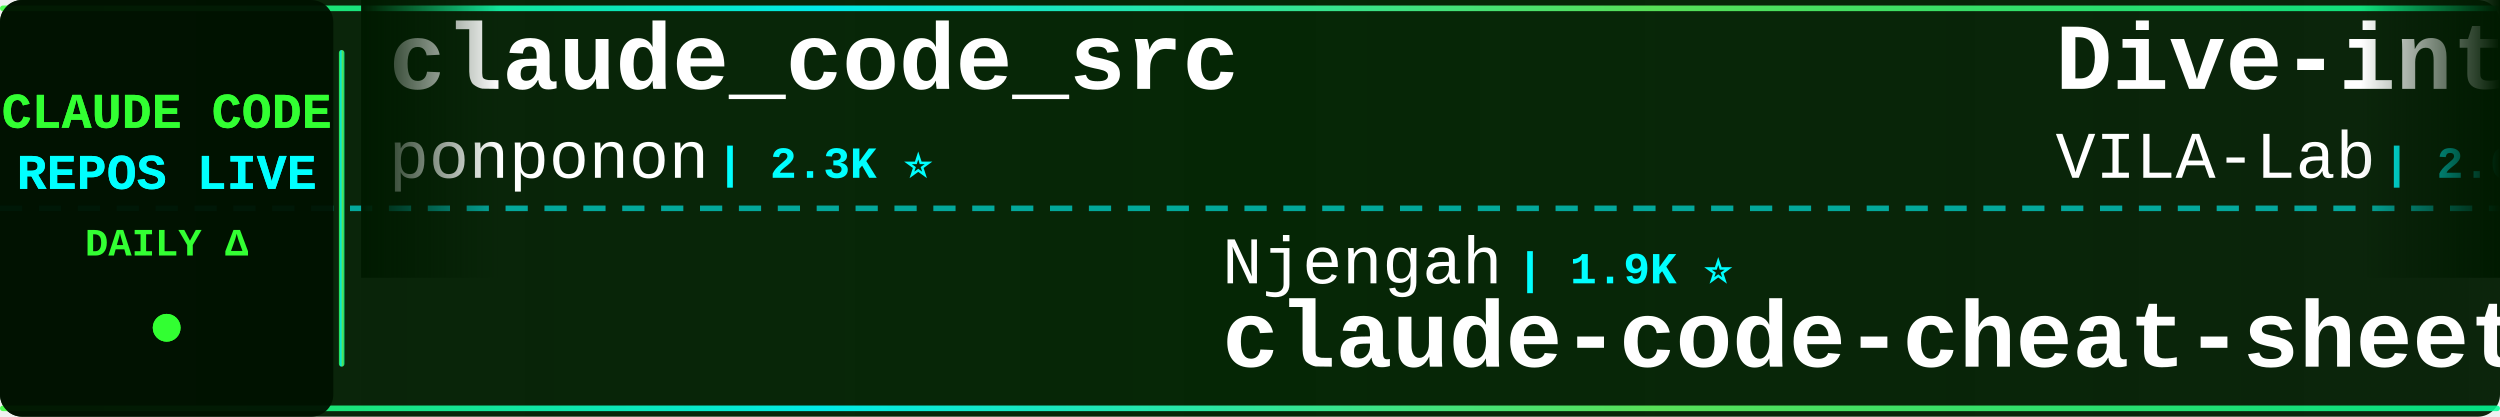
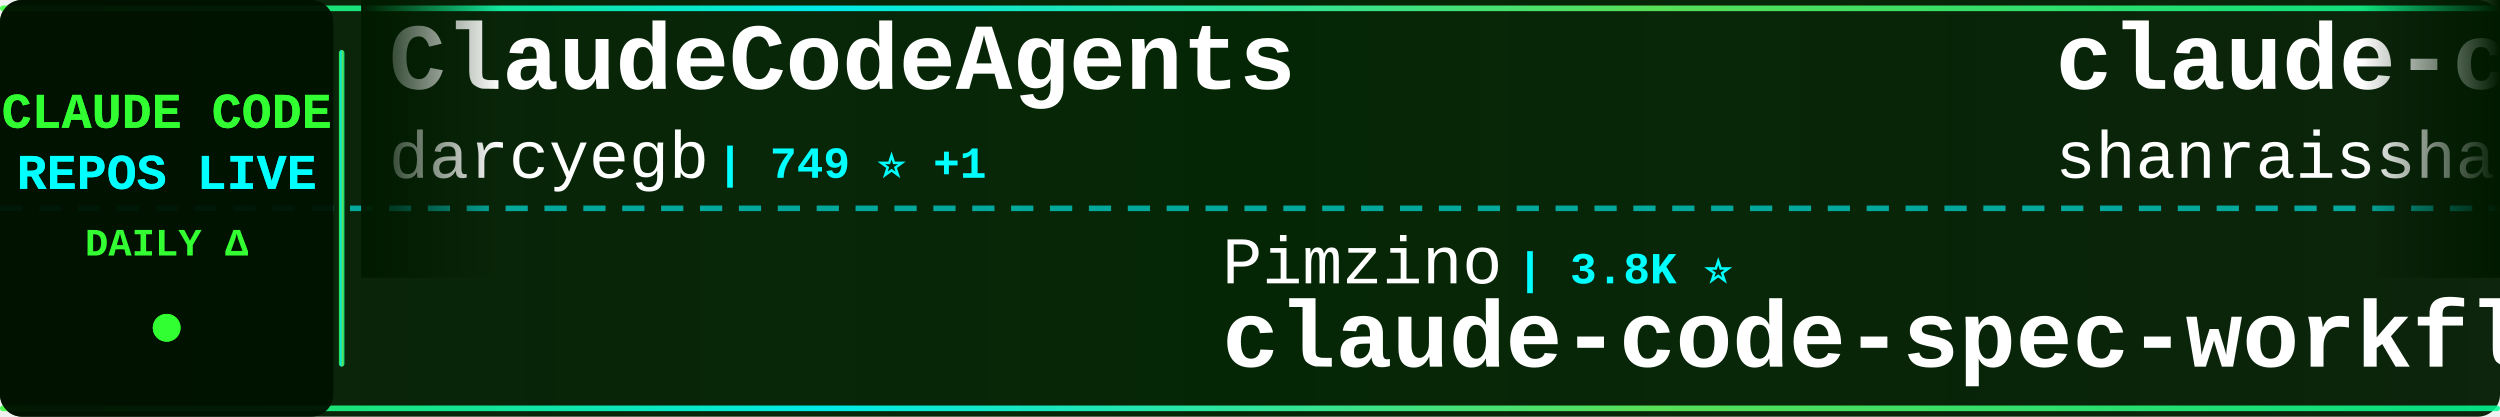
<svg xmlns="http://www.w3.org/2000/svg" width="900" height="150">
  <defs>
    <linearGradient id="tickerBg" x1="0%" y1="0%" x2="100%" y2="0%">
      <stop offset="0%" style="stop-color:#001a00;stop-opacity:0.95" />
      <stop offset="50%" style="stop-color:#002200;stop-opacity:0.98" />
      <stop offset="100%" style="stop-color:#001a00;stop-opacity:0.95" />
    </linearGradient>
    <linearGradient id="borderGrad" x1="0%" y1="0%" x2="100%" y2="0%">
      <stop offset="0%" style="stop-color:#33ff33;stop-opacity:0.85">
        <animate attributeName="stop-opacity" values="0.85;1;0.85" dur="2s" repeatCount="indefinite" />
      </stop>
      <stop offset="33%" style="stop-color:#00ffff;stop-opacity:0.9">
        <animate attributeName="stop-opacity" values="0.9;1;0.9" dur="2.2s" repeatCount="indefinite" />
      </stop>
      <stop offset="66%" style="stop-color:#66ff66;stop-opacity:0.85">
        <animate attributeName="stop-opacity" values="0.85;1;0.85" dur="1.8s" repeatCount="indefinite" />
      </stop>
      <stop offset="100%" style="stop-color:#00ff99;stop-opacity:0.85">
        <animate attributeName="stop-opacity" values="0.85;1;0.85" dur="2s" repeatCount="indefinite" />
      </stop>
    </linearGradient>
    <filter id="textGlow">
      <feGaussianBlur stdDeviation="0.1" result="coloredBlur" />
      <feMerge>
        <feMergeNode in="coloredBlur" />
        <feMergeNode in="SourceGraphic" />
      </feMerge>
    </filter>
    <filter id="metricGlow">
      <feGaussianBlur stdDeviation="0.2" result="coloredBlur" />
      <feMerge>
        <feMergeNode in="coloredBlur" />
        <feMergeNode in="SourceGraphic" />
      </feMerge>
    </filter>
    <linearGradient id="leftFade" x1="0%" y1="0%" x2="100%" y2="0%">
      <stop offset="0%" style="stop-color:#001a00;stop-opacity:1" />
      <stop offset="100%" style="stop-color:#001a00;stop-opacity:0" />
    </linearGradient>
    <linearGradient id="rightFade" x1="0%" y1="0%" x2="100%" y2="0%">
      <stop offset="0%" style="stop-color:#001a00;stop-opacity:0" />
      <stop offset="100%" style="stop-color:#001a00;stop-opacity:1" />
    </linearGradient>
  </defs>
  <rect width="900" height="150" fill="url(#tickerBg)" rx="8" />
  <rect x="0" y="2" width="900" height="2" fill="url(#borderGrad)" rx="1" />
  <rect x="0" y="146" width="900" height="2" fill="url(#borderGrad)" rx="1" />
  <line x1="0" y1="75" x2="900" y2="75" stroke="#00ffff" stroke-width="2" stroke-dasharray="8 6" opacity="0.6" />
  <rect x="0" y="0" width="120" height="150" fill="#001100" opacity="0.95" rx="8" />
  <text x="60" y="46" font-family="'Courier New', monospace" font-size="18" font-weight="bold" fill="#33ff33" text-anchor="middle" filter="url(#textGlow)">
    CLAUDE CODE
  </text>
  <text x="60" y="68" font-family="'Courier New', monospace" font-size="18" font-weight="bold" fill="#00ffff" text-anchor="middle" filter="url(#textGlow)">
    REPOS LIVE
  </text>
  <text x="60" y="92" font-family="'Courier New', monospace" font-size="14" font-weight="bold" fill="#33ff33" text-anchor="middle">
    DAILY Δ
  </text>
  <circle cx="60" cy="118" r="5" fill="#33ff33" filter="url(#metricGlow)">
    <animate attributeName="r" values="4;6;4" dur="1.5s" repeatCount="indefinite" />
    <animate attributeName="opacity" values="0.6;1;0.6" dur="1.5s" repeatCount="indefinite" />
  </circle>
  <rect x="122" y="18" width="2" height="114" fill="url(#borderGrad)" rx="1" />
  <clipPath id="tickerClip">
    <rect x="130" y="0" width="770" height="150" />
  </clipPath>
  <g clip-path="url(#tickerClip)">
    <g id="tickerItems">
      <animateTransform attributeName="transform" attributeType="XML" type="translate" from="0 0" to="-3000 0" dur="54s" repeatCount="indefinite" />
      <g transform="translate(0, 0)">
-         <text x="140" y="32" font-family="'Courier New', monospace" font-size="34" font-weight="bold" fill="#ffffff">claude_code_src</text>
-         <text x="140" y="64" font-family="'Courier New', monospace" font-size="24" font-weight="normal" fill="#ffffff" opacity="1.0">ponponon</text>
-         <text x="258" y="64" font-family="'Courier New', monospace" font-size="16" font-weight="bold" fill="#00ffff"> | 2.3K ⭐</text>
+         <text x="140" y="32" font-family="'Courier New', monospace" font-size="34" font-weight="bold" fill="#ffffff">ClaudeCodeAgents</text>
+         <text x="140" y="64" font-family="'Courier New', monospace" font-size="24" font-weight="normal" fill="#ffffff" opacity="1.0">darcyegb</text>
+         <text x="258" y="64" font-family="'Courier New', monospace" font-size="16" font-weight="bold" fill="#00ffff"> | 749 ⭐ +1</text>
      </g>
      <g transform="translate(300, 0)">
-         <text x="140" y="102" font-family="'Courier New', monospace" font-size="24" font-weight="normal" fill="#ffffff" opacity="1.0">Njengah</text>
-         <text x="246" y="102" font-family="'Courier New', monospace" font-size="16" font-weight="bold" fill="#00ffff"> | 1.9K ⭐</text>
-         <text x="140" y="132" font-family="'Courier New', monospace" font-size="34" font-weight="bold" fill="#ffffff">claude-code-cheat-sheet</text>
+         <text x="140" y="102" font-family="'Courier New', monospace" font-size="24" font-weight="normal" fill="#ffffff" opacity="1.0">Pimzino</text>
+         <text x="246" y="102" font-family="'Courier New', monospace" font-size="16" font-weight="bold" fill="#00ffff"> | 3.8K ⭐</text>
+         <text x="140" y="132" font-family="'Courier New', monospace" font-size="34" font-weight="bold" fill="#ffffff">claude-code-spec-workflo...</text>
      </g>
      <g transform="translate(600, 0)">
-         <text x="140" y="32" font-family="'Courier New', monospace" font-size="34" font-weight="bold" fill="#ffffff">Dive-into-Claude-Code</text>
-         <text x="140" y="64" font-family="'Courier New', monospace" font-size="24" font-weight="normal" fill="#ffffff" opacity="1.0">VILA-Lab</text>
-         <text x="258" y="64" font-family="'Courier New', monospace" font-size="16" font-weight="bold" fill="#00ffff"> | 2.0K ⭐ +1</text>
+         <text x="140" y="32" font-family="'Courier New', monospace" font-size="34" font-weight="bold" fill="#ffffff">claude-code-best-practic...</text>
+         <text x="140" y="64" font-family="'Courier New', monospace" font-size="24" font-weight="normal" fill="#ffffff" opacity="1.0">shanraisshan</text>
+         <text x="306" y="64" font-family="'Courier New', monospace" font-size="16" font-weight="bold" fill="#00ffff"> | 63.4K ⭐ +13</text>
      </g>
      <g transform="translate(900, 0)">
-         <text x="140" y="102" font-family="'Courier New', monospace" font-size="24" font-weight="normal" fill="#ffffff" opacity="1.0">lintsinghua</text>
-         <text x="294" y="102" font-family="'Courier New', monospace" font-size="16" font-weight="bold" fill="#00ffff"> | 4.0K ⭐ +3</text>
-         <text x="140" y="132" font-family="'Courier New', monospace" font-size="34" font-weight="bold" fill="#ffffff">claude-code-book</text>
+         <text x="140" y="102" font-family="'Courier New', monospace" font-size="24" font-weight="normal" fill="#ffffff" opacity="1.0">Alishahryar1</text>
+         <text x="306" y="102" font-family="'Courier New', monospace" font-size="16" font-weight="bold" fill="#00ffff"> | 41.8K ⭐ +21</text>
+         <text x="140" y="132" font-family="'Courier New', monospace" font-size="34" font-weight="bold" fill="#ffffff">free-claude-code</text>
      </g>
      <g transform="translate(1200, 0)">
-         <text x="140" y="32" font-family="'Courier New', monospace" font-size="34" font-weight="bold" fill="#ffffff">Claude-Code</text>
-         <text x="140" y="64" font-family="'Courier New', monospace" font-size="24" font-weight="normal" fill="#ffffff" opacity="1.0">KPR111</text>
-         <text x="234" y="64" font-family="'Courier New', monospace" font-size="16" font-weight="bold" fill="#00ffff"> | 18 ⭐</text>
+         <text x="140" y="32" font-family="'Courier New', monospace" font-size="34" font-weight="bold" fill="#ffffff">claude-code-templates</text>
+         <text x="140" y="64" font-family="'Courier New', monospace" font-size="24" font-weight="normal" fill="#ffffff" opacity="1.0">davila7</text>
+         <text x="246" y="64" font-family="'Courier New', monospace" font-size="16" font-weight="bold" fill="#00ffff"> | 29.9K ⭐ +5</text>
      </g>
      <g transform="translate(1500, 0)">
-         <text x="140" y="102" font-family="'Courier New', monospace" font-size="24" font-weight="normal" fill="#ffffff" opacity="1.0">nicedreamzapp</text>
-         <text x="318" y="102" font-family="'Courier New', monospace" font-size="16" font-weight="bold" fill="#00ffff"> | 3.0K ⭐</text>
-         <text x="140" y="132" font-family="'Courier New', monospace" font-size="34" font-weight="bold" fill="#ffffff">claude-code-local</text>
+         <text x="140" y="102" font-family="'Courier New', monospace" font-size="24" font-weight="normal" fill="#ffffff" opacity="1.0">Windy3f3f3f3f</text>
+         <text x="318" y="102" font-family="'Courier New', monospace" font-size="16" font-weight="bold" fill="#00ffff"> | 2.5K ⭐ +3</text>
+         <text x="140" y="132" font-family="'Courier New', monospace" font-size="34" font-weight="bold" fill="#ffffff">claude-code-from-scratch</text>
      </g>
      <g transform="translate(1800, 0)">
-         <text x="140" y="32" font-family="'Courier New', monospace" font-size="34" font-weight="bold" fill="#ffffff">claude-code-prompts</text>
-         <text x="140" y="64" font-family="'Courier New', monospace" font-size="24" font-weight="normal" fill="#ffffff" opacity="1.0">repowise-dev</text>
-         <text x="306" y="64" font-family="'Courier New', monospace" font-size="16" font-weight="bold" fill="#00ffff"> | 1.2K ⭐ +2</text>
+         <text x="140" y="32" font-family="'Courier New', monospace" font-size="34" font-weight="bold" fill="#ffffff">awesome-claude-code-suba...</text>
+         <text x="140" y="64" font-family="'Courier New', monospace" font-size="24" font-weight="normal" fill="#ffffff" opacity="1.0">VoltAgent</text>
+         <text x="270" y="64" font-family="'Courier New', monospace" font-size="16" font-weight="bold" fill="#00ffff"> | 23.6K ⭐ +9</text>
      </g>
      <g transform="translate(2100, 0)">
-         <text x="140" y="102" font-family="'Courier New', monospace" font-size="24" font-weight="normal" fill="#ffffff" opacity="1.0">RichardAtCT</text>
-         <text x="294" y="102" font-family="'Courier New', monospace" font-size="16" font-weight="bold" fill="#00ffff"> | 2.7K ⭐ +1</text>
-         <text x="140" y="132" font-family="'Courier New', monospace" font-size="34" font-weight="bold" fill="#ffffff">claude-code-telegram</text>
+         <text x="140" y="102" font-family="'Courier New', monospace" font-size="24" font-weight="normal" fill="#ffffff" opacity="1.0">feiskyer</text>
+         <text x="258" y="102" font-family="'Courier New', monospace" font-size="16" font-weight="bold" fill="#00ffff"> | 1.6K ⭐ -1</text>
+         <text x="140" y="132" font-family="'Courier New', monospace" font-size="34" font-weight="bold" fill="#ffffff">claude-code-settings</text>
      </g>
      <g transform="translate(2400, 0)">
-         <text x="140" y="32" font-family="'Courier New', monospace" font-size="34" font-weight="bold" fill="#ffffff">claude-code-spec-workflo...</text>
-         <text x="140" y="64" font-family="'Courier New', monospace" font-size="24" font-weight="normal" fill="#ffffff" opacity="1.0">Pimzino</text>
-         <text x="246" y="64" font-family="'Courier New', monospace" font-size="16" font-weight="bold" fill="#00ffff"> | 3.8K ⭐ +1</text>
+         <text x="140" y="32" font-family="'Courier New', monospace" font-size="34" font-weight="bold" fill="#ffffff">system_prompts_leaks</text>
+         <text x="140" y="64" font-family="'Courier New', monospace" font-size="24" font-weight="normal" fill="#ffffff" opacity="1.0">asgeirtj</text>
+         <text x="258" y="64" font-family="'Courier New', monospace" font-size="16" font-weight="bold" fill="#00ffff"> | 59.9K ⭐ +31</text>
      </g>
      <g transform="translate(2700, 0)">
-         <text x="140" y="102" font-family="'Courier New', monospace" font-size="24" font-weight="normal" fill="#ffffff" opacity="1.0">Maciek-roboblog</text>
-         <text x="342" y="102" font-family="'Courier New', monospace" font-size="16" font-weight="bold" fill="#00ffff"> | 8.5K ⭐ +2</text>
-         <text x="140" y="132" font-family="'Courier New', monospace" font-size="34" font-weight="bold" fill="#ffffff">Claude-Code-Usage-Monito...</text>
+         <text x="140" y="102" font-family="'Courier New', monospace" font-size="24" font-weight="normal" fill="#ffffff" opacity="1.0">digitalsamba</text>
+         <text x="306" y="102" font-family="'Courier New', monospace" font-size="16" font-weight="bold" fill="#00ffff"> | 1.8K ⭐ +1</text>
+         <text x="140" y="132" font-family="'Courier New', monospace" font-size="34" font-weight="bold" fill="#ffffff">claude-code-video-toolki...</text>
      </g>
      <g transform="translate(3000, 0)">
-         <text x="140" y="32" font-family="'Courier New', monospace" font-size="34" font-weight="bold" fill="#ffffff">claude_code_src</text>
-         <text x="140" y="64" font-family="'Courier New', monospace" font-size="24" font-weight="normal" fill="#ffffff" opacity="1.0">ponponon</text>
-         <text x="258" y="64" font-family="'Courier New', monospace" font-size="16" font-weight="bold" fill="#00ffff"> | 2.3K ⭐</text>
+         <text x="140" y="32" font-family="'Courier New', monospace" font-size="34" font-weight="bold" fill="#ffffff">ClaudeCodeAgents</text>
+         <text x="140" y="64" font-family="'Courier New', monospace" font-size="24" font-weight="normal" fill="#ffffff" opacity="1.0">darcyegb</text>
+         <text x="258" y="64" font-family="'Courier New', monospace" font-size="16" font-weight="bold" fill="#00ffff"> | 749 ⭐ +1</text>
      </g>
      <g transform="translate(3300, 0)">
-         <text x="140" y="102" font-family="'Courier New', monospace" font-size="24" font-weight="normal" fill="#ffffff" opacity="1.0">Njengah</text>
-         <text x="246" y="102" font-family="'Courier New', monospace" font-size="16" font-weight="bold" fill="#00ffff"> | 1.9K ⭐</text>
-         <text x="140" y="132" font-family="'Courier New', monospace" font-size="34" font-weight="bold" fill="#ffffff">claude-code-cheat-sheet</text>
+         <text x="140" y="102" font-family="'Courier New', monospace" font-size="24" font-weight="normal" fill="#ffffff" opacity="1.0">Pimzino</text>
+         <text x="246" y="102" font-family="'Courier New', monospace" font-size="16" font-weight="bold" fill="#00ffff"> | 3.8K ⭐</text>
+         <text x="140" y="132" font-family="'Courier New', monospace" font-size="34" font-weight="bold" fill="#ffffff">claude-code-spec-workflo...</text>
      </g>
      <g transform="translate(3600, 0)">
-         <text x="140" y="32" font-family="'Courier New', monospace" font-size="34" font-weight="bold" fill="#ffffff">Dive-into-Claude-Code</text>
-         <text x="140" y="64" font-family="'Courier New', monospace" font-size="24" font-weight="normal" fill="#ffffff" opacity="1.0">VILA-Lab</text>
-         <text x="258" y="64" font-family="'Courier New', monospace" font-size="16" font-weight="bold" fill="#00ffff"> | 2.0K ⭐ +1</text>
+         <text x="140" y="32" font-family="'Courier New', monospace" font-size="34" font-weight="bold" fill="#ffffff">claude-code-best-practic...</text>
+         <text x="140" y="64" font-family="'Courier New', monospace" font-size="24" font-weight="normal" fill="#ffffff" opacity="1.0">shanraisshan</text>
+         <text x="306" y="64" font-family="'Courier New', monospace" font-size="16" font-weight="bold" fill="#00ffff"> | 63.4K ⭐ +13</text>
      </g>
      <g transform="translate(3900, 0)">
-         <text x="140" y="102" font-family="'Courier New', monospace" font-size="24" font-weight="normal" fill="#ffffff" opacity="1.0">lintsinghua</text>
-         <text x="294" y="102" font-family="'Courier New', monospace" font-size="16" font-weight="bold" fill="#00ffff"> | 4.0K ⭐ +3</text>
-         <text x="140" y="132" font-family="'Courier New', monospace" font-size="34" font-weight="bold" fill="#ffffff">claude-code-book</text>
+         <text x="140" y="102" font-family="'Courier New', monospace" font-size="24" font-weight="normal" fill="#ffffff" opacity="1.0">Alishahryar1</text>
+         <text x="306" y="102" font-family="'Courier New', monospace" font-size="16" font-weight="bold" fill="#00ffff"> | 41.8K ⭐ +21</text>
+         <text x="140" y="132" font-family="'Courier New', monospace" font-size="34" font-weight="bold" fill="#ffffff">free-claude-code</text>
      </g>
    </g>
  </g>
  <rect x="130" y="0" width="50" height="100" fill="url(#leftFade)" />
  <rect x="850" y="0" width="50" height="100" fill="url(#rightFade)" />
</svg>
